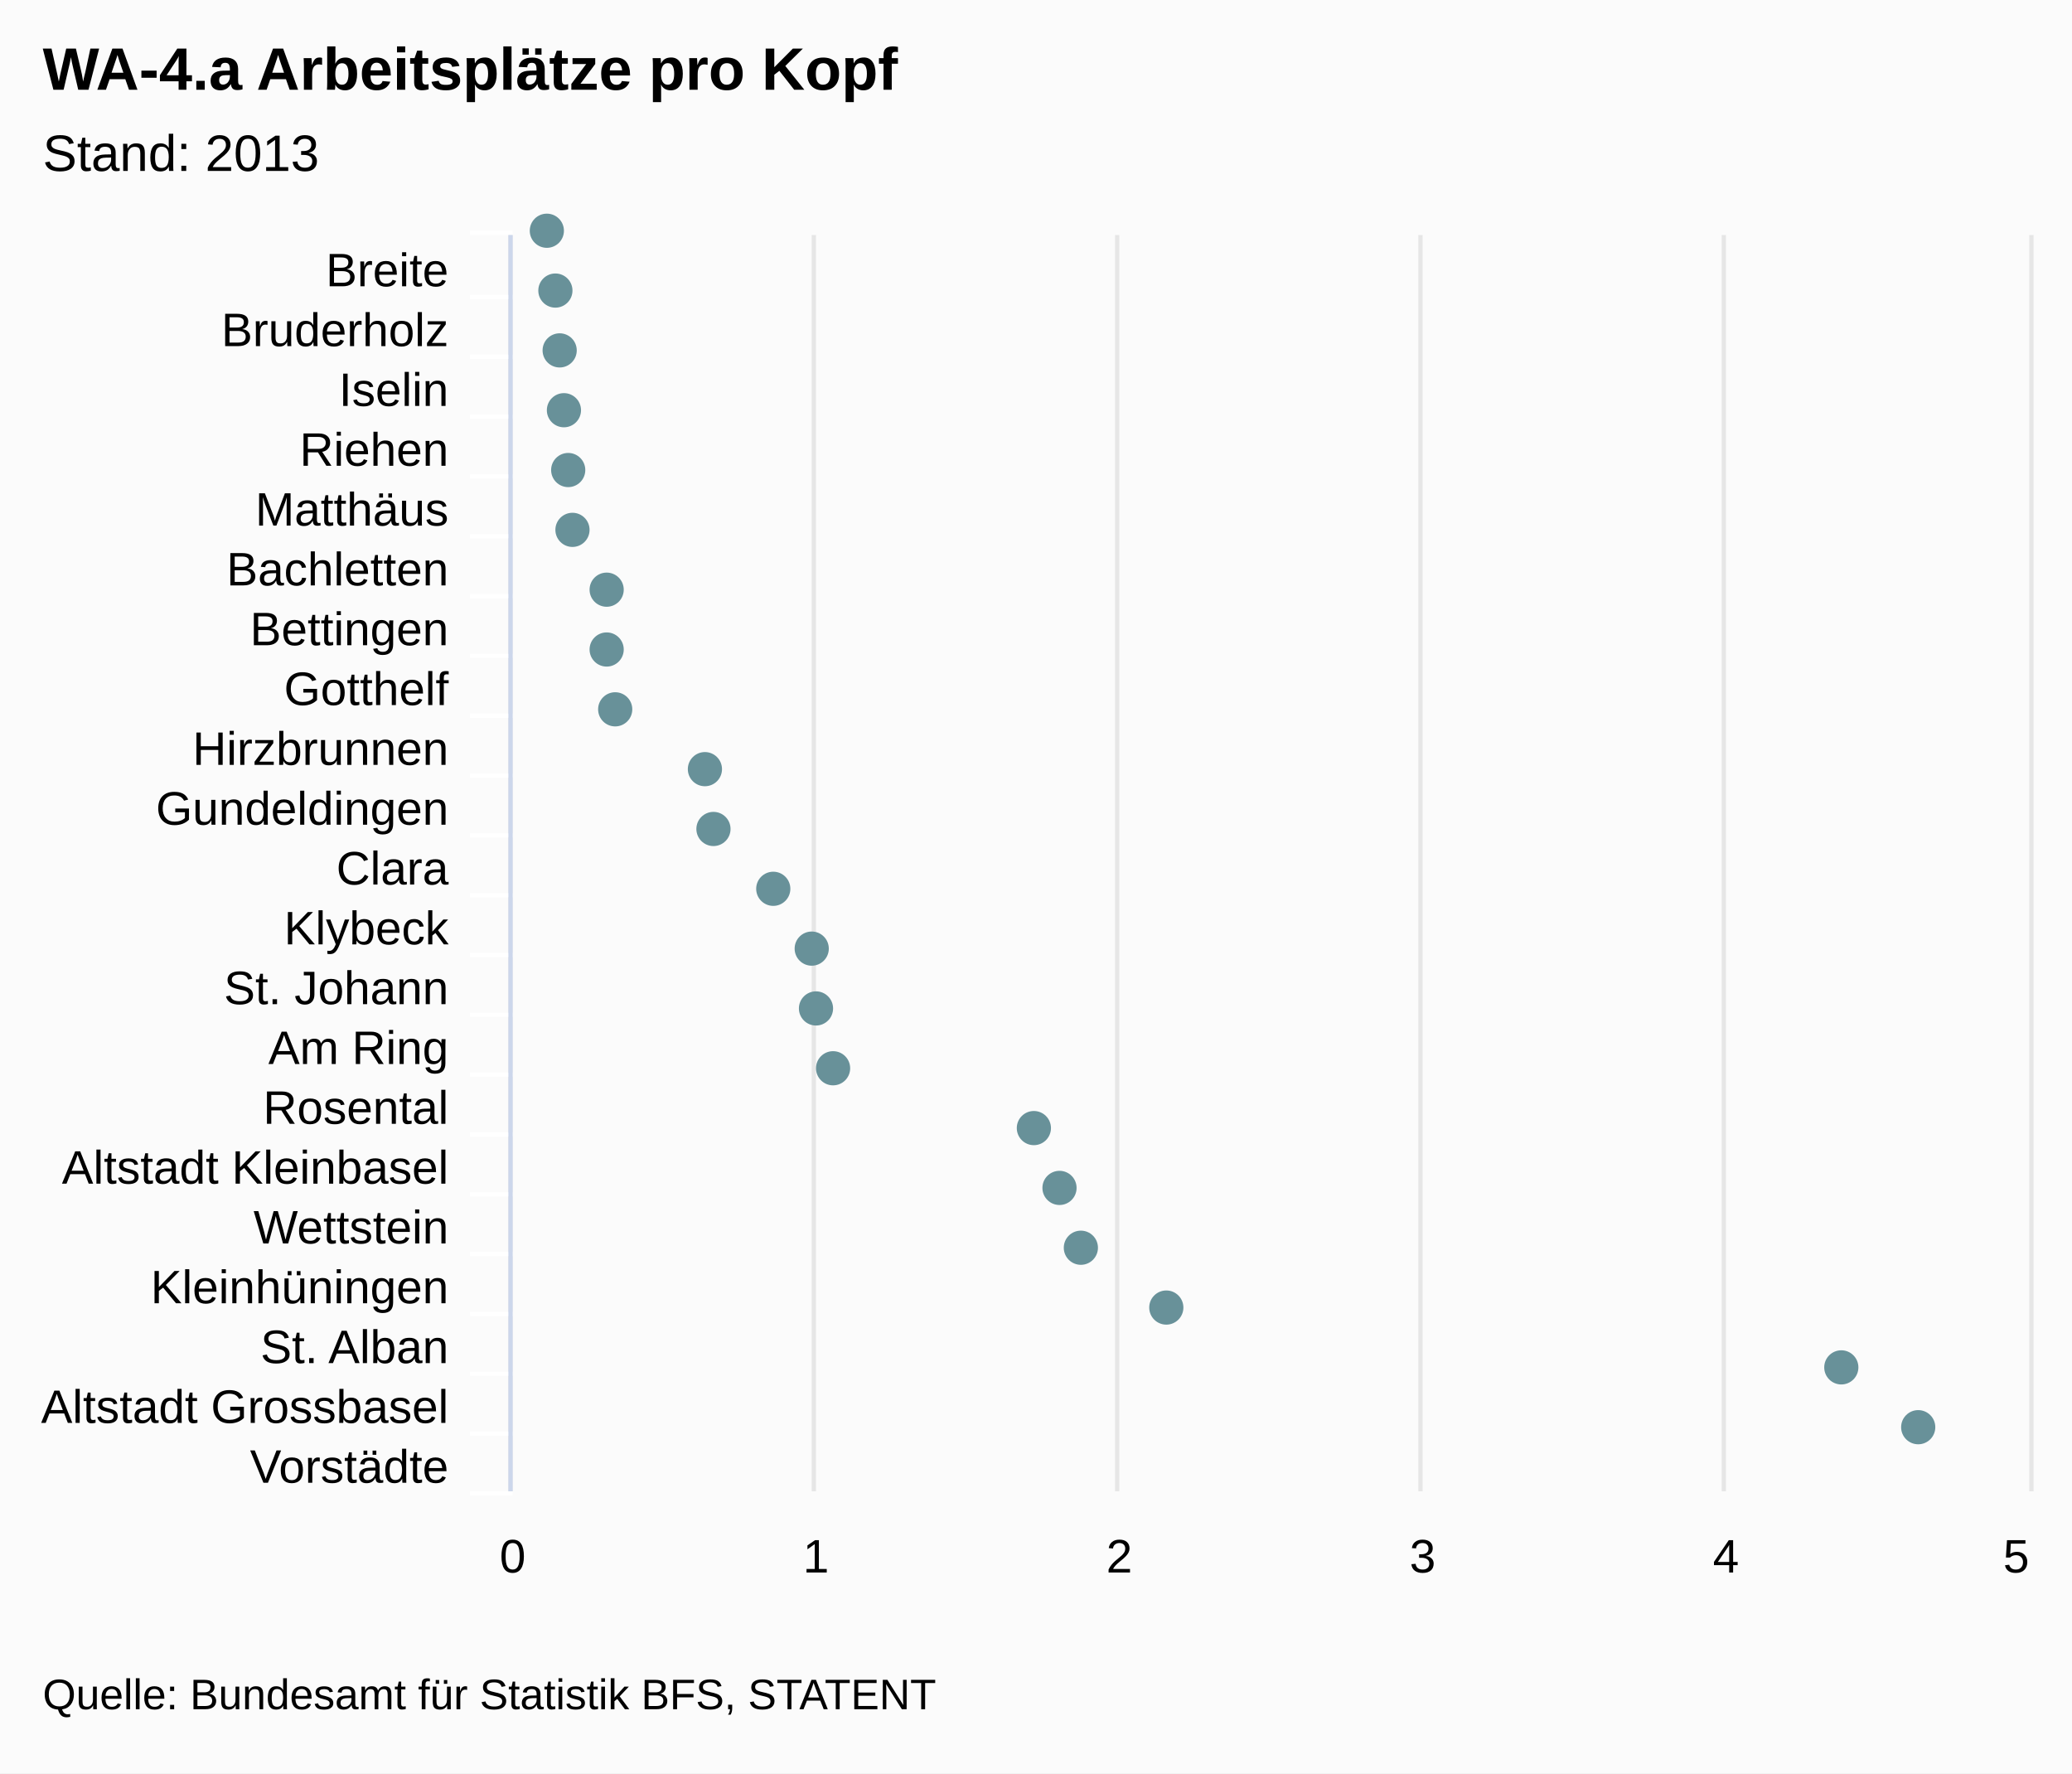
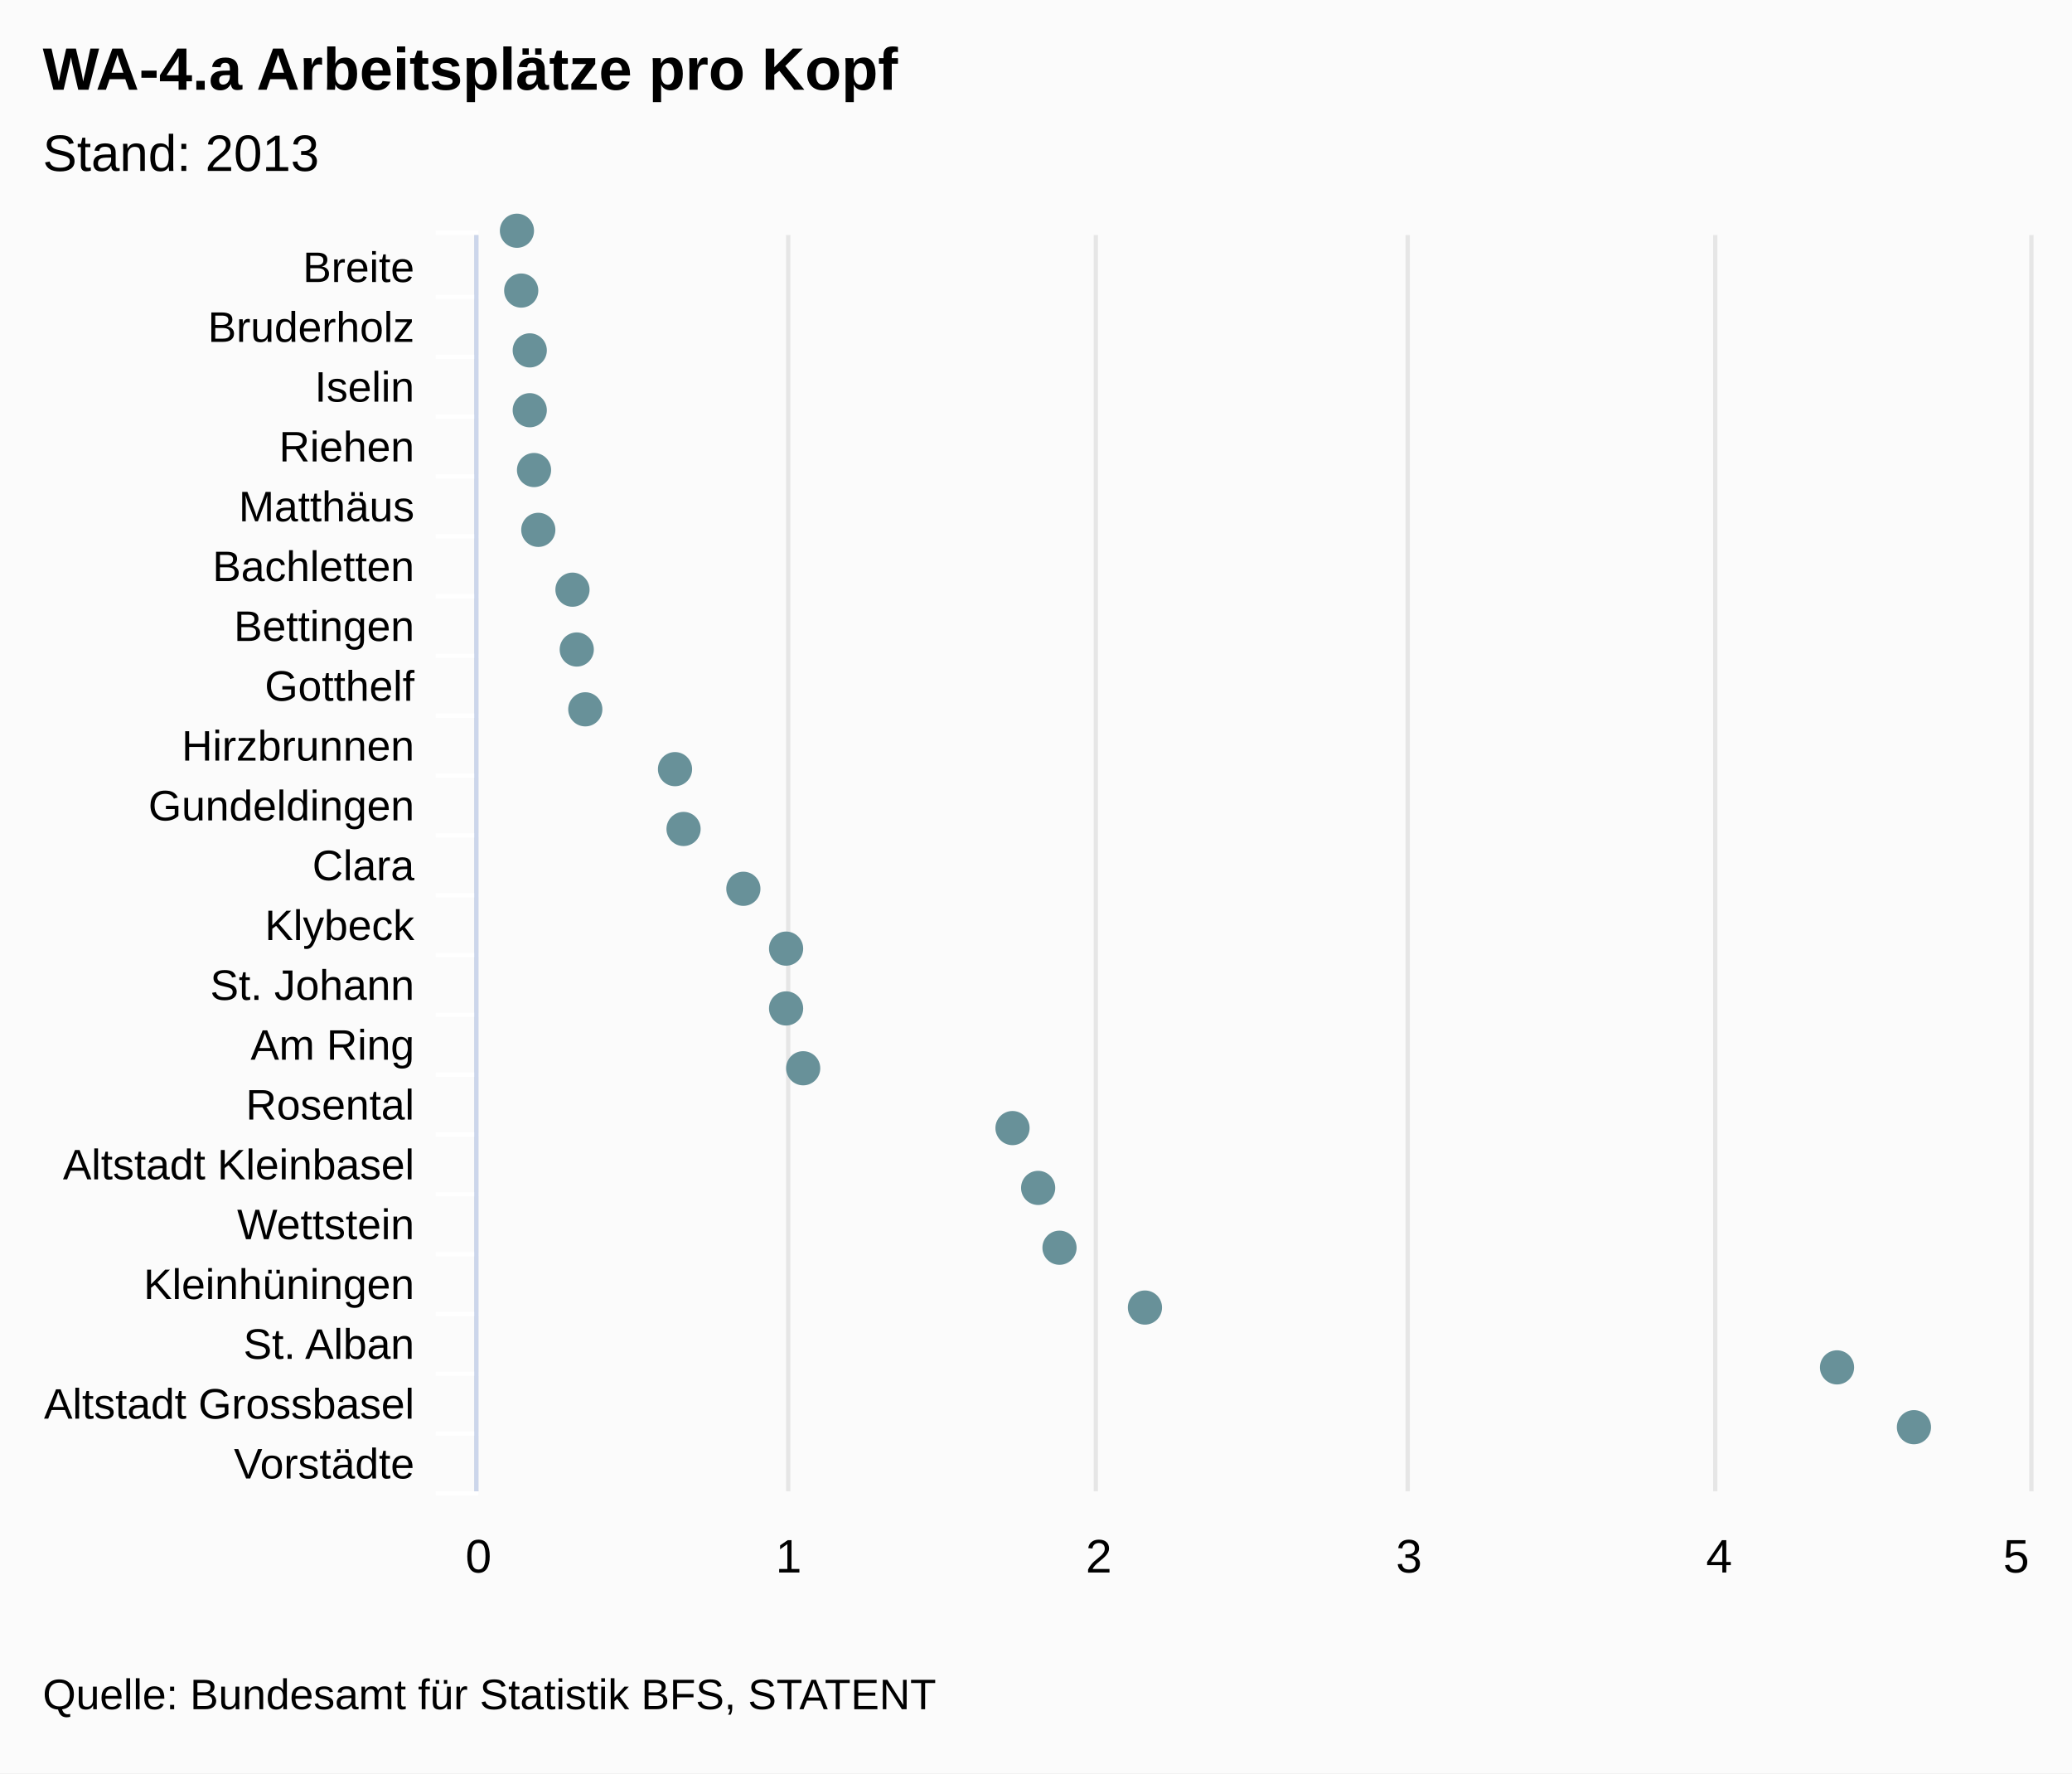
<svg xmlns="http://www.w3.org/2000/svg" class="highcharts-root" viewBox="0 0 485 415" font-family="Arial" font-size="12">
  <rect fill="#fbfbfb" class="highcharts-background" width="485" height="415" rx="0" ry="0" />
-   <path fill="none" class="highcharts-plot-background" d="M120 55h355v294H120z" />
+   <path fill="none" class="highcharts-plot-background" d="M112 55h363v294H112z" />
  <g class="highcharts-grid highcharts-xaxis-grid">
-     <path fill="none" class="highcharts-grid-line" d="M120 69.5h355m-355 14h355m-355 14h355m-355 14h355m-355 14h355m-355 14h355m-355 14h355m-355 14h355m-355 14h355m-355 14h355m-355 14h355m-355 14h355m-355 14h355m-355 14h355m-355 14h355m-355 14h355m-355 14h355m-355 14h355m-355 14h355m-355 14h355m-355 14h355m-355-294h355" />
+     <path fill="none" class="highcharts-grid-line" d="M112 69.5h363m-363 14h363m-363 14h363m-363 14h363m-363 14h363m-363 14h363m-363 14h363m-363 14h363m-363 14h363m-363 14h363m-363 14h363m-363 14h363m-363 14h363m-363 14h363m-363 14h363m-363 14h363m-363 14h363m-363 14h363m-363 14h363m-363 14h363m-363 14h363m-363-294h363" />
  </g>
  <g class="highcharts-grid highcharts-yaxis-grid">
-     <path fill="none" stroke="#e6e6e6" class="highcharts-grid-line" d="M119.5 55v294m71-294v294m71-294v294m71-294v294m71-294v294m72-294v294" />
+     <path fill="none" stroke="#e6e6e6" class="highcharts-grid-line" d="M111.5 55v294m73-294v294m72-294v294m73-294v294m72-294v294m74-294v294" />
  </g>
-   <path fill="none" class="highcharts-plot-border" d="M120 55h355v294H120z" />
+   <path fill="none" class="highcharts-plot-border" d="M112 55h363v294H112z" />
  <g class="highcharts-axis highcharts-xaxis">
-     <path fill="none" class="highcharts-tick" stroke="#FFF" d="M120 69.5h-10m10 14h-10m10 14h-10m10 14h-10m10 14h-10m10 14h-10m10 14h-10m10 14h-10m10 14h-10m10 14h-10m10 14h-10m10 14h-10m10 14h-10m10 14h-10m10 14h-10m10 14h-10m10 14h-10m10 14h-10m10 14h-10m10 14h-10m10 14h-10m10-295h-10" />
-     <path fill="none" class="highcharts-axis-line" stroke="#ccd6eb" d="M119.5 55v294" />
+     <path fill="none" class="highcharts-tick" stroke="#FFF" d="M112 69.5h-10m10 14h-10m10 14h-10m10 14h-10m10 14h-10m10 14h-10m10 14h-10m10 14h-10m10 14h-10m10 14h-10m10 14h-10m10 14h-10m10 14h-10m10 14h-10m10 14h-10m10 14h-10m10 14h-10m10 14h-10m10 14h-10m10 14h-10m10 14h-10m10-295h-10" />
+     <path fill="none" class="highcharts-axis-line" stroke="#ccd6eb" d="M111.5 55v294" />
  </g>
  <g class="highcharts-axis highcharts-yaxis">
-     <path fill="none" class="highcharts-axis-line" d="M120 349h355" />
+     <path fill="none" class="highcharts-axis-line" d="M112 349h363" />
  </g>
  <g class="highcharts-series-group">
    <g class="highcharts-markers highcharts-series-0 highcharts-scatter-series highcharts-color-undefined highcharts-tracker">
-       <path fill="#689199" d="M128 58a4 4 0 1 1 .004 0zm2 14a4 4 0 1 1 .004 0zm1 14a4 4 0 1 1 .004 0zm1 14a4 4 0 1 1 .004 0zm1 14a4 4 0 1 1 .004 0zm1 14a4 4 0 1 1 .004 0zm8 14a4 4 0 1 1 .004 0zm0 14a4 4 0 1 1 .004 0zm2 14a4 4 0 1 1 .004 0zm21 14a4 4 0 1 1 .004 0zm2 14a4 4 0 1 1 .004 0zm14 14a4 4 0 1 1 .004 0zm9 14a4 4 0 1 1 .004 0zm1 14a4 4 0 1 1 .004 0zm4 14a4 4 0 1 1 .004 0zm47 14a4 4 0 1 1 .004 0zm6 14a4 4 0 1 1 .004 0zm5 14a4 4 0 1 1 .004 0zm20 14a4 4 0 1 1 .004 0zm158 14a4 4 0 1 1 .004 0zm18 14a4 4 0 1 1 .004 0z" class="highcharts-point" />
+       <path fill="#689199" d="M121 58a4 4 0 1 1 .004 0zm1 14a4 4 0 1 1 .004 0zm2 14a4 4 0 1 1 .004 0zm0 14a4 4 0 1 1 .004 0zm1 14a4 4 0 1 1 .004 0zm1 14a4 4 0 1 1 .004 0zm8 14a4 4 0 1 1 .004 0zm1 14a4 4 0 1 1 .004 0zm2 14a4 4 0 1 1 .004 0zm21 14a4 4 0 1 1 .004 0zm2 14a4 4 0 1 1 .004 0zm14 14a4 4 0 1 1 .004 0zm10 14a4 4 0 1 1 .004 0zm0 14a4 4 0 1 1 .004 0zm4 14a4 4 0 1 1 .004 0zm49 14a4 4 0 1 1 .004 0zm6 14a4 4 0 1 1 .004 0zm5 14a4 4 0 1 1 .004 0zm20 14a4 4 0 1 1 .004 0zm162 14a4 4 0 1 1 .004 0zm18 14a4 4 0 1 1 .004 0z" class="highcharts-point" />
    </g>
  </g>
  <text x="10" class="highcharts-title" y="21" color="#000" font-size="14" font-weight="700">
    <tspan>WA-4.a Arbeitsplätze pro Kopf</tspan>
  </text>
  <text x="10" class="highcharts-subtitle" y="40" color="#000" font-weight="400">
    <tspan>Stand: 2013</tspan>
  </text>
-   <g class="highcharts-axis-labels highcharts-xaxis-labels" text-anchor="end" color="#000" cursor="default" font-size="11">
-     <text x="105" y="67">
+   <g class="highcharts-axis-labels highcharts-xaxis-labels" text-anchor="end" color="#000" cursor="default" font-size="10">
+     <text x="97" y="66">
      <tspan>Breite</tspan>
    </text>
-     <text x="105" y="81">
+     <text x="97" y="80">
      <tspan>Bruderholz</tspan>
    </text>
-     <text x="105" y="95">
+     <text x="97" y="94">
      <tspan>Iselin</tspan>
    </text>
-     <text x="105" y="109">
+     <text x="97" y="108">
      <tspan>Riehen</tspan>
    </text>
-     <text x="105" y="123">
+     <text x="97" y="122">
      <tspan>Matthäus</tspan>
    </text>
-     <text x="105" y="137">
+     <text x="97" y="136">
      <tspan>Bachletten</tspan>
    </text>
-     <text x="105" y="151">
+     <text x="97" y="150">
      <tspan>Bettingen</tspan>
    </text>
-     <text x="105" y="165">
+     <text x="97" y="164">
      <tspan>Gotthelf</tspan>
    </text>
-     <text x="105" y="179">
+     <text x="97" y="178">
      <tspan>Hirzbrunnen</tspan>
    </text>
-     <text x="105" y="193">
+     <text x="97" y="192">
      <tspan>Gundeldingen</tspan>
    </text>
-     <text x="105" y="207">
+     <text x="97" y="206">
      <tspan>Clara</tspan>
    </text>
-     <text x="105" y="221">
+     <text x="97" y="220">
      <tspan>Klybeck</tspan>
    </text>
-     <text x="105" y="235">
+     <text x="97" y="234">
      <tspan>St. Johann</tspan>
    </text>
-     <text x="105" y="249">
+     <text x="97" y="248">
      <tspan>Am Ring</tspan>
    </text>
-     <text x="105" y="263">
+     <text x="97" y="262">
      <tspan>Rosental</tspan>
    </text>
-     <text x="105" y="277">
+     <text x="97" y="276">
      <tspan>Altstadt Kleinbasel</tspan>
    </text>
-     <text x="105" y="291">
+     <text x="97" y="290">
      <tspan>Wettstein</tspan>
    </text>
-     <text x="105" y="305">
+     <text x="97" y="304">
      <tspan>Kleinhüningen</tspan>
    </text>
-     <text x="105" y="319">
+     <text x="97" y="318">
      <tspan>St. Alban</tspan>
    </text>
-     <text x="105" y="333">
+     <text x="97" y="332">
      <tspan>Altstadt Grossbasel</tspan>
    </text>
-     <text x="105" y="347">
+     <text x="97" y="346">
      <tspan>Vorstädte</tspan>
    </text>
  </g>
  <g class="highcharts-axis-labels highcharts-yaxis-labels" text-anchor="middle" color="#000" cursor="default" font-size="11">
-     <text x="120" y="368">
+     <text x="112" y="368">
      <tspan>0</tspan>
    </text>
-     <text x="191" y="368">
+     <text x="184.6" y="368">
      <tspan>1</tspan>
    </text>
-     <text x="262" y="368">
+     <text x="257.2" y="368">
      <tspan>2</tspan>
    </text>
-     <text x="333" y="368">
+     <text x="329.8" y="368">
      <tspan>3</tspan>
    </text>
-     <text x="404" y="368">
+     <text x="402.4" y="368">
      <tspan>4</tspan>
    </text>
    <text x="471.938" y="368">
      <tspan>5</tspan>
    </text>
  </g>
  <text x="10" class="highcharts-credits" y="400" cursor="default" color="#000" font-size="10">
    <tspan>Quelle: Bundesamt für Statistik BFS, STATENT</tspan>
  </text>
</svg>
